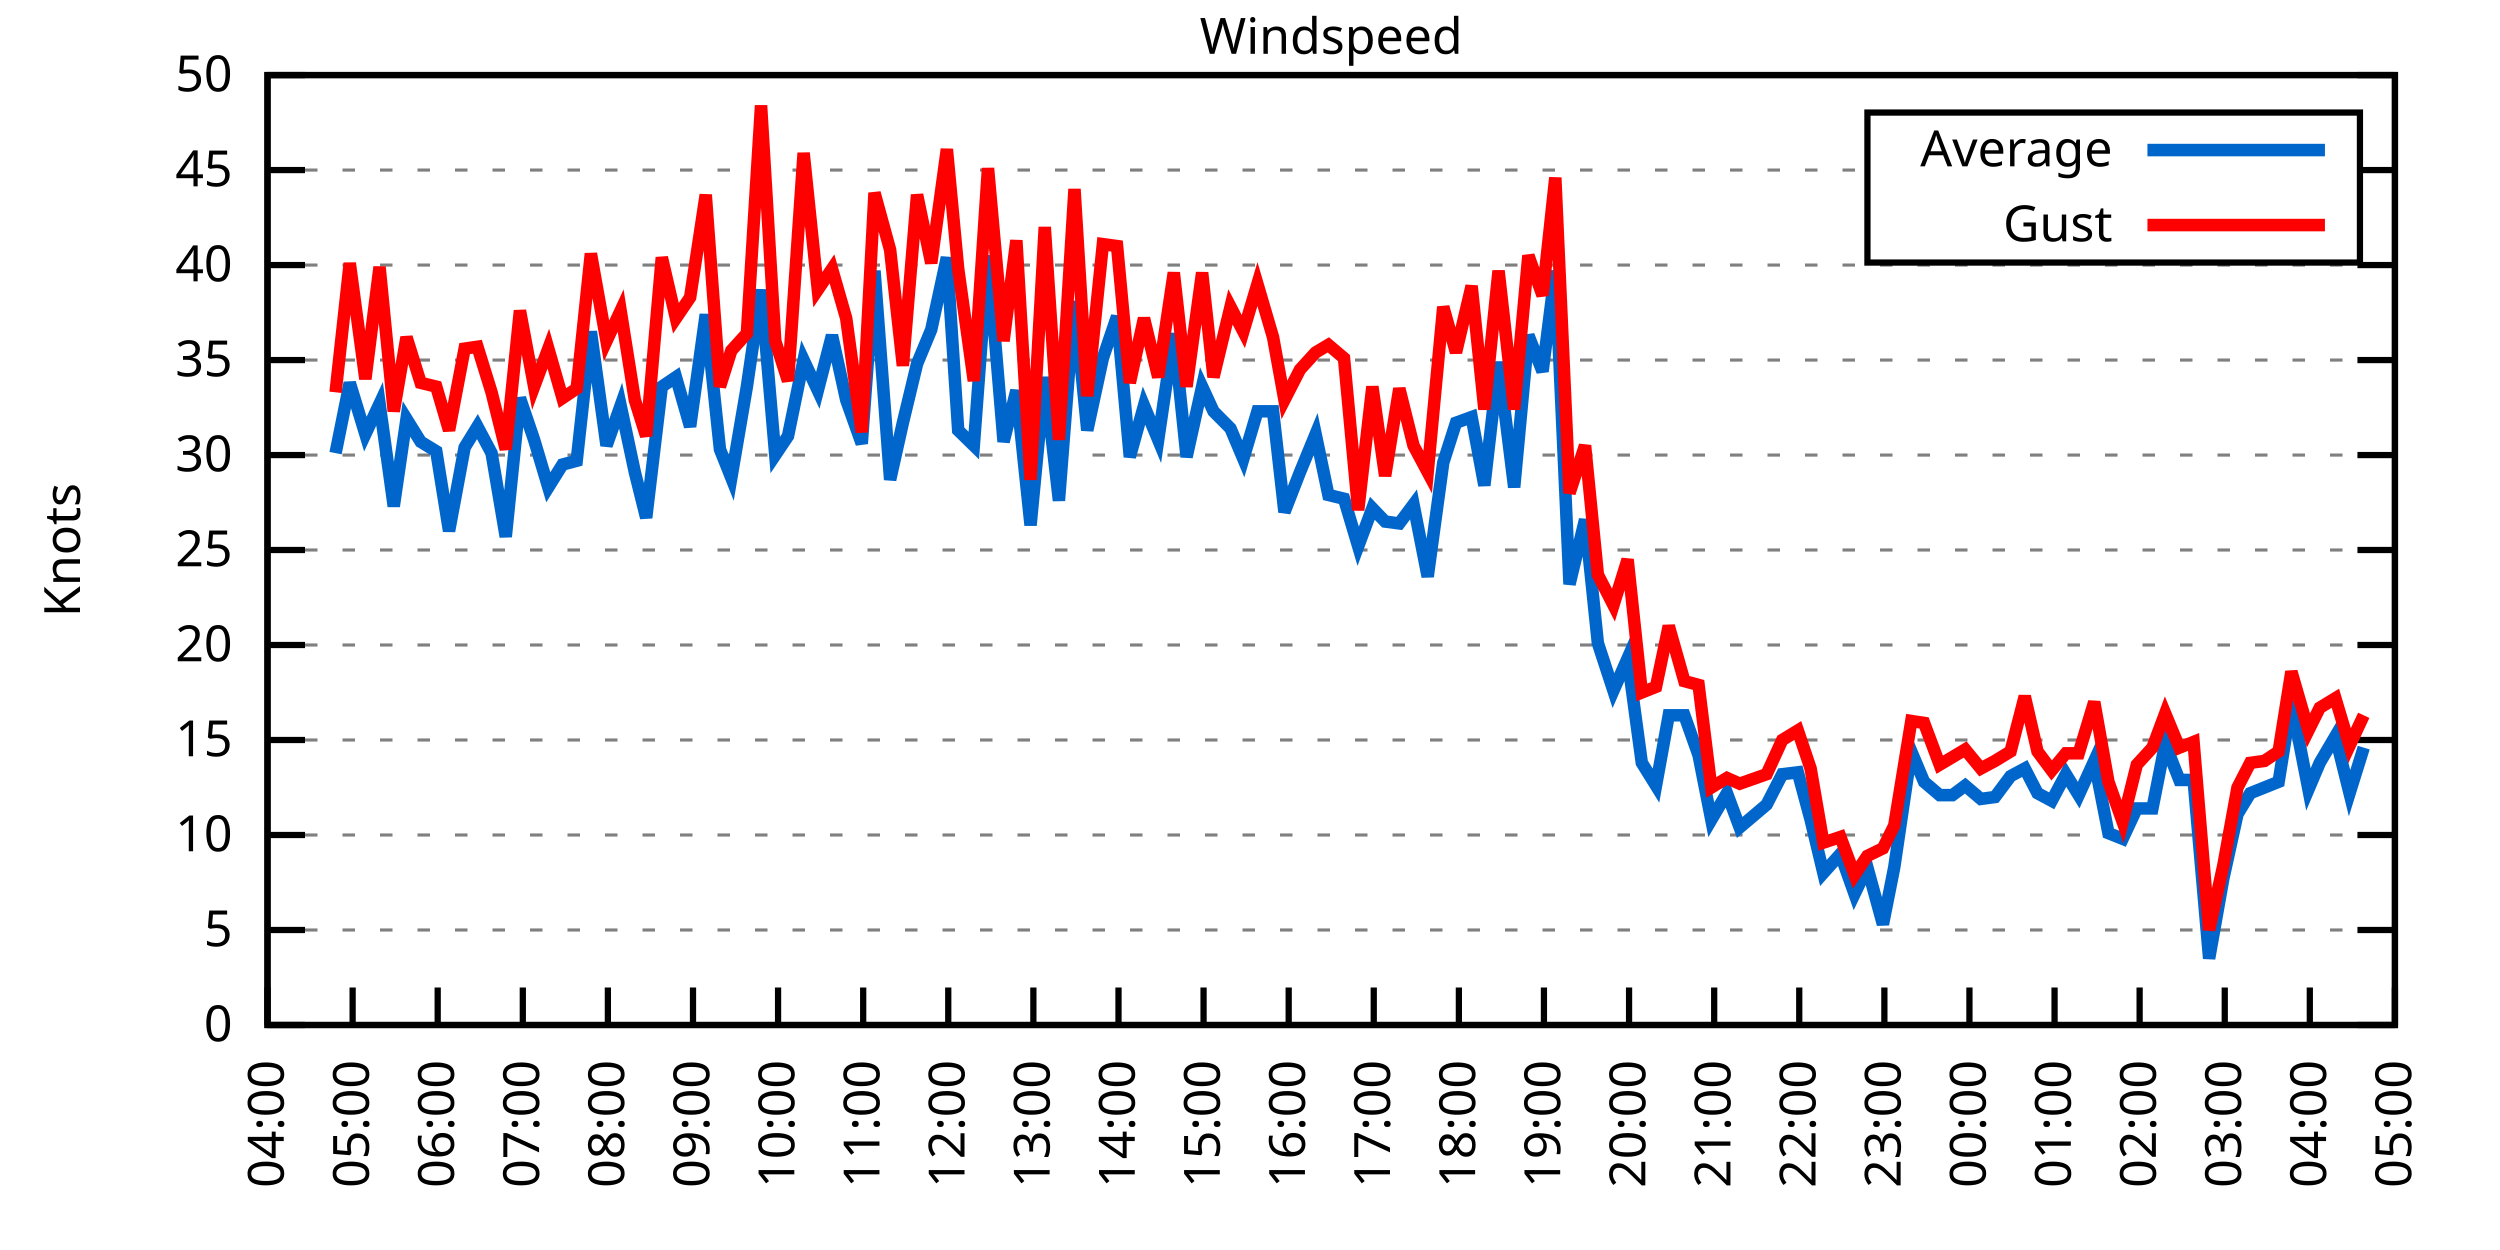
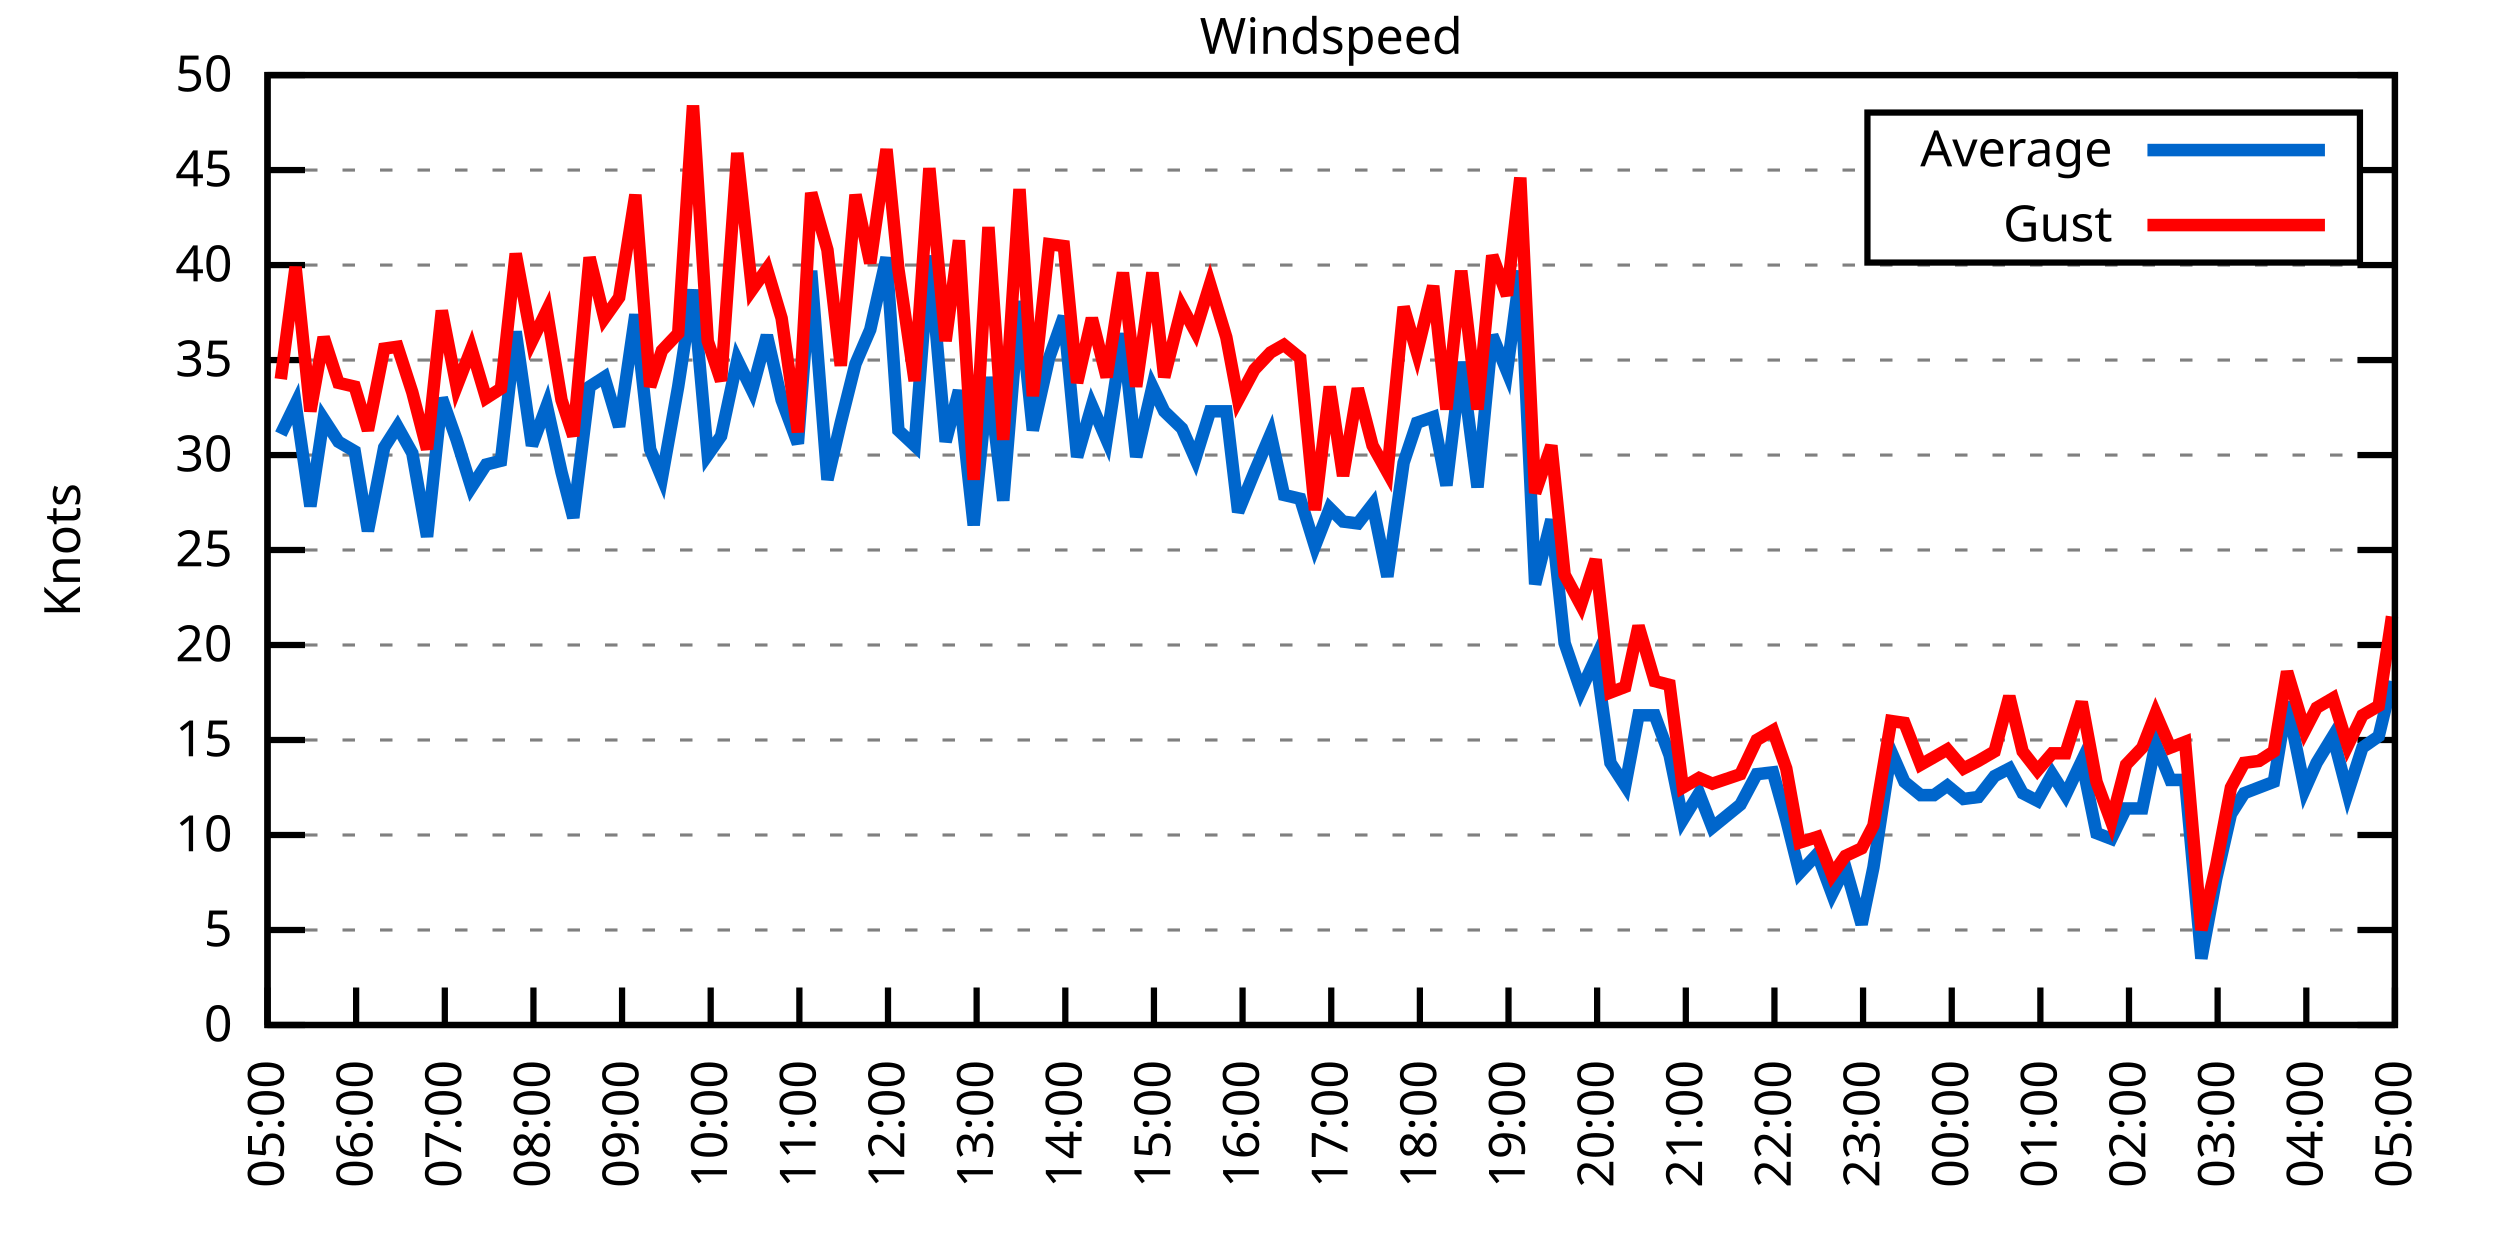
<svg xmlns="http://www.w3.org/2000/svg" xmlns:xlink="http://www.w3.org/1999/xlink" width="400" height="200" viewBox="0 0 400 200">
  <g id="gnuplot_canvas">
    <rect x="0" y="0" width="400" height="200" fill="none" />
    <defs>
      <circle id="gpDot" r="0.5" stroke-width="0.5" stroke="currentColor" />
      <path id="gpPt0" stroke-width="0.333" stroke="currentColor" d="M-1,0 h2 M0,-1 v2" />
      <path id="gpPt1" stroke-width="0.333" stroke="currentColor" d="M-1,-1 L1,1 M1,-1 L-1,1" />
      <path id="gpPt2" stroke-width="0.333" stroke="currentColor" d="M-1,0 L1,0 M0,-1 L0,1 M-1,-1 L1,1 M-1,1 L1,-1" />
      <rect id="gpPt3" stroke-width="0.333" stroke="currentColor" x="-1" y="-1" width="2" height="2" />
      <rect id="gpPt4" stroke-width="0.333" stroke="currentColor" fill="currentColor" x="-1" y="-1" width="2" height="2" />
      <circle id="gpPt5" stroke-width="0.333" stroke="currentColor" cx="0" cy="0" r="1" />
      <use xlink:href="#gpPt5" id="gpPt6" fill="currentColor" stroke="none" />
      <path id="gpPt7" stroke-width="0.333" stroke="currentColor" d="M0,-1.33 L-1.33,0.67 L1.33,0.67 z" />
      <use xlink:href="#gpPt7" id="gpPt8" fill="currentColor" stroke="none" />
      <use xlink:href="#gpPt7" id="gpPt9" stroke="currentColor" transform="rotate(180)" />
      <use xlink:href="#gpPt9" id="gpPt10" fill="currentColor" stroke="none" />
      <use xlink:href="#gpPt3" id="gpPt11" stroke="currentColor" transform="rotate(45)" />
      <use xlink:href="#gpPt11" id="gpPt12" fill="currentColor" stroke="none" />
      <path id="gpPt13" stroke-width="0.333" stroke="currentColor" d="M0,1.330 L1.265,0.411 L0.782,-1.067 L-0.782,-1.076 L-1.265,0.411 z" />
      <use xlink:href="#gpPt13" id="gpPt14" fill="currentColor" stroke="none" />
      <filter id="textbox" filterUnits="objectBoundingBox" x="0" y="0" height="1" width="1">
        <feFlood flood-color="white" flood-opacity="1" result="bgnd" />
        <feComposite in="SourceGraphic" in2="bgnd" operator="atop" />
      </filter>
      <filter id="greybox" filterUnits="objectBoundingBox" x="0" y="0" height="1" width="1">
        <feFlood flood-color="lightgrey" flood-opacity="1" result="grey" />
        <feComposite in="SourceGraphic" in2="grey" operator="atop" />
      </filter>
    </defs>
    <g fill="none" color="white" stroke="currentColor" stroke-width="1.00" stroke-linecap="butt" stroke-linejoin="miter">
</g>
    <g fill="none" color="black" stroke="currentColor" stroke-width="1.00" stroke-linecap="butt" stroke-linejoin="miter">
      <g stroke="none" shape-rendering="crispEdges">
        <polygon fill="rgb(255, 255, 255)" points="42.80,164.00 383.18,164.00 383.18,12.02 42.80,12.02 " />
      </g>
    </g>
    <g fill="none" color="black" stroke="currentColor" stroke-width="1.00" stroke-linecap="butt" stroke-linejoin="miter">
</g>
    <g fill="none" color="black" stroke="black" stroke-width="0.50" stroke-linecap="butt" stroke-linejoin="miter">
</g>
    <g fill="none" color="gray" stroke="currentColor" stroke-width="0.50" stroke-linecap="butt" stroke-linejoin="miter">
      <path stroke="gray" stroke-dasharray="2,4" class="gridline" d="M42.80,164.00 L383.19,164.00  " />
    </g>
    <g fill="none" color="gray" stroke="gray" stroke-width="1.00" stroke-linecap="butt" stroke-linejoin="miter">
</g>
    <g fill="none" color="black" stroke="currentColor" stroke-width="1.00" stroke-linecap="butt" stroke-linejoin="miter">
      <path stroke="black" d="M42.80,164.00 L48.80,164.00 M383.19,164.00 L377.19,164.00  " />
      <g transform="translate(37.20,166.60)" stroke="none" fill="black" font-family="Sans" font-size="8.00" text-anchor="end">
        <text>
          <tspan font-family="Sans"> 0</tspan>
        </text>
      </g>
    </g>
    <g fill="none" color="black" stroke="currentColor" stroke-width="1.00" stroke-linecap="butt" stroke-linejoin="miter">
</g>
    <g fill="none" color="black" stroke="black" stroke-width="0.50" stroke-linecap="butt" stroke-linejoin="miter">
</g>
    <g fill="none" color="gray" stroke="currentColor" stroke-width="0.50" stroke-linecap="butt" stroke-linejoin="miter">
      <path stroke="gray" stroke-dasharray="2,4" class="gridline" d="M42.80,148.80 L383.19,148.80  " />
    </g>
    <g fill="none" color="gray" stroke="gray" stroke-width="1.00" stroke-linecap="butt" stroke-linejoin="miter">
</g>
    <g fill="none" color="black" stroke="currentColor" stroke-width="1.00" stroke-linecap="butt" stroke-linejoin="miter">
      <path stroke="black" d="M42.80,148.80 L48.80,148.80 M383.19,148.80 L377.19,148.80  " />
      <g transform="translate(37.20,151.40)" stroke="none" fill="black" font-family="Sans" font-size="8.00" text-anchor="end">
        <text>
          <tspan font-family="Sans"> 5</tspan>
        </text>
      </g>
    </g>
    <g fill="none" color="black" stroke="currentColor" stroke-width="1.00" stroke-linecap="butt" stroke-linejoin="miter">
</g>
    <g fill="none" color="black" stroke="black" stroke-width="0.50" stroke-linecap="butt" stroke-linejoin="miter">
</g>
    <g fill="none" color="gray" stroke="currentColor" stroke-width="0.50" stroke-linecap="butt" stroke-linejoin="miter">
      <path stroke="gray" stroke-dasharray="2,4" class="gridline" d="M42.80,133.60 L383.19,133.60  " />
    </g>
    <g fill="none" color="gray" stroke="gray" stroke-width="1.00" stroke-linecap="butt" stroke-linejoin="miter">
</g>
    <g fill="none" color="black" stroke="currentColor" stroke-width="1.00" stroke-linecap="butt" stroke-linejoin="miter">
      <path stroke="black" d="M42.80,133.60 L48.80,133.60 M383.19,133.60 L377.19,133.60  " />
      <g transform="translate(37.20,136.20)" stroke="none" fill="black" font-family="Sans" font-size="8.00" text-anchor="end">
        <text>
          <tspan font-family="Sans"> 10</tspan>
        </text>
      </g>
    </g>
    <g fill="none" color="black" stroke="currentColor" stroke-width="1.00" stroke-linecap="butt" stroke-linejoin="miter">
</g>
    <g fill="none" color="black" stroke="black" stroke-width="0.50" stroke-linecap="butt" stroke-linejoin="miter">
</g>
    <g fill="none" color="gray" stroke="currentColor" stroke-width="0.50" stroke-linecap="butt" stroke-linejoin="miter">
      <path stroke="gray" stroke-dasharray="2,4" class="gridline" d="M42.80,118.40 L383.19,118.40  " />
    </g>
    <g fill="none" color="gray" stroke="gray" stroke-width="1.00" stroke-linecap="butt" stroke-linejoin="miter">
</g>
    <g fill="none" color="black" stroke="currentColor" stroke-width="1.00" stroke-linecap="butt" stroke-linejoin="miter">
      <path stroke="black" d="M42.80,118.40 L48.80,118.40 M383.19,118.40 L377.19,118.40  " />
      <g transform="translate(37.20,121.00)" stroke="none" fill="black" font-family="Sans" font-size="8.00" text-anchor="end">
        <text>
          <tspan font-family="Sans"> 15</tspan>
        </text>
      </g>
    </g>
    <g fill="none" color="black" stroke="currentColor" stroke-width="1.00" stroke-linecap="butt" stroke-linejoin="miter">
</g>
    <g fill="none" color="black" stroke="black" stroke-width="0.50" stroke-linecap="butt" stroke-linejoin="miter">
</g>
    <g fill="none" color="gray" stroke="currentColor" stroke-width="0.50" stroke-linecap="butt" stroke-linejoin="miter">
      <path stroke="gray" stroke-dasharray="2,4" class="gridline" d="M42.80,103.20 L383.19,103.20  " />
    </g>
    <g fill="none" color="gray" stroke="gray" stroke-width="1.00" stroke-linecap="butt" stroke-linejoin="miter">
</g>
    <g fill="none" color="black" stroke="currentColor" stroke-width="1.00" stroke-linecap="butt" stroke-linejoin="miter">
      <path stroke="black" d="M42.80,103.20 L48.80,103.20 M383.19,103.20 L377.19,103.20  " />
      <g transform="translate(37.20,105.80)" stroke="none" fill="black" font-family="Sans" font-size="8.00" text-anchor="end">
        <text>
          <tspan font-family="Sans"> 20</tspan>
        </text>
      </g>
    </g>
    <g fill="none" color="black" stroke="currentColor" stroke-width="1.00" stroke-linecap="butt" stroke-linejoin="miter">
</g>
    <g fill="none" color="black" stroke="black" stroke-width="0.50" stroke-linecap="butt" stroke-linejoin="miter">
</g>
    <g fill="none" color="gray" stroke="currentColor" stroke-width="0.50" stroke-linecap="butt" stroke-linejoin="miter">
      <path stroke="gray" stroke-dasharray="2,4" class="gridline" d="M42.80,88.00 L383.19,88.00  " />
    </g>
    <g fill="none" color="gray" stroke="gray" stroke-width="1.00" stroke-linecap="butt" stroke-linejoin="miter">
</g>
    <g fill="none" color="black" stroke="currentColor" stroke-width="1.00" stroke-linecap="butt" stroke-linejoin="miter">
      <path stroke="black" d="M42.80,88.00 L48.80,88.00 M383.19,88.00 L377.19,88.00  " />
      <g transform="translate(37.20,90.60)" stroke="none" fill="black" font-family="Sans" font-size="8.00" text-anchor="end">
        <text>
          <tspan font-family="Sans"> 25</tspan>
        </text>
      </g>
    </g>
    <g fill="none" color="black" stroke="currentColor" stroke-width="1.00" stroke-linecap="butt" stroke-linejoin="miter">
</g>
    <g fill="none" color="black" stroke="black" stroke-width="0.50" stroke-linecap="butt" stroke-linejoin="miter">
</g>
    <g fill="none" color="gray" stroke="currentColor" stroke-width="0.50" stroke-linecap="butt" stroke-linejoin="miter">
      <path stroke="gray" stroke-dasharray="2,4" class="gridline" d="M42.80,72.81 L383.19,72.81  " />
    </g>
    <g fill="none" color="gray" stroke="gray" stroke-width="1.00" stroke-linecap="butt" stroke-linejoin="miter">
</g>
    <g fill="none" color="black" stroke="currentColor" stroke-width="1.00" stroke-linecap="butt" stroke-linejoin="miter">
      <path stroke="black" d="M42.80,72.81 L48.80,72.81 M383.19,72.81 L377.19,72.81  " />
      <g transform="translate(37.20,75.41)" stroke="none" fill="black" font-family="Sans" font-size="8.00" text-anchor="end">
        <text>
          <tspan font-family="Sans"> 30</tspan>
        </text>
      </g>
    </g>
    <g fill="none" color="black" stroke="currentColor" stroke-width="1.00" stroke-linecap="butt" stroke-linejoin="miter">
</g>
    <g fill="none" color="black" stroke="black" stroke-width="0.50" stroke-linecap="butt" stroke-linejoin="miter">
</g>
    <g fill="none" color="gray" stroke="currentColor" stroke-width="0.50" stroke-linecap="butt" stroke-linejoin="miter">
      <path stroke="gray" stroke-dasharray="2,4" class="gridline" d="M42.80,57.61 L383.19,57.61  " />
    </g>
    <g fill="none" color="gray" stroke="gray" stroke-width="1.00" stroke-linecap="butt" stroke-linejoin="miter">
</g>
    <g fill="none" color="black" stroke="currentColor" stroke-width="1.00" stroke-linecap="butt" stroke-linejoin="miter">
      <path stroke="black" d="M42.80,57.61 L48.80,57.61 M383.19,57.61 L377.19,57.61  " />
      <g transform="translate(37.20,60.21)" stroke="none" fill="black" font-family="Sans" font-size="8.00" text-anchor="end">
        <text>
          <tspan font-family="Sans"> 35</tspan>
        </text>
      </g>
    </g>
    <g fill="none" color="black" stroke="currentColor" stroke-width="1.00" stroke-linecap="butt" stroke-linejoin="miter">
</g>
    <g fill="none" color="black" stroke="black" stroke-width="0.50" stroke-linecap="butt" stroke-linejoin="miter">
</g>
    <g fill="none" color="gray" stroke="currentColor" stroke-width="0.50" stroke-linecap="butt" stroke-linejoin="miter">
      <path stroke="gray" stroke-dasharray="2,4" class="gridline" d="M42.80,42.41 L383.19,42.41  " />
    </g>
    <g fill="none" color="gray" stroke="gray" stroke-width="1.00" stroke-linecap="butt" stroke-linejoin="miter">
</g>
    <g fill="none" color="black" stroke="currentColor" stroke-width="1.00" stroke-linecap="butt" stroke-linejoin="miter">
      <path stroke="black" d="M42.80,42.41 L48.80,42.41 M383.19,42.41 L377.19,42.41  " />
      <g transform="translate(37.20,45.01)" stroke="none" fill="black" font-family="Sans" font-size="8.00" text-anchor="end">
        <text>
          <tspan font-family="Sans"> 40</tspan>
        </text>
      </g>
    </g>
    <g fill="none" color="black" stroke="currentColor" stroke-width="1.00" stroke-linecap="butt" stroke-linejoin="miter">
</g>
    <g fill="none" color="black" stroke="black" stroke-width="0.50" stroke-linecap="butt" stroke-linejoin="miter">
</g>
    <g fill="none" color="gray" stroke="currentColor" stroke-width="0.50" stroke-linecap="butt" stroke-linejoin="miter">
      <path stroke="gray" stroke-dasharray="2,4" class="gridline" d="M42.80,27.21 L298.79,27.21 M377.59,27.21 L383.19,27.21  " />
    </g>
    <g fill="none" color="gray" stroke="gray" stroke-width="1.00" stroke-linecap="butt" stroke-linejoin="miter">
</g>
    <g fill="none" color="black" stroke="currentColor" stroke-width="1.00" stroke-linecap="butt" stroke-linejoin="miter">
      <path stroke="black" d="M42.80,27.21 L48.80,27.21 M383.19,27.21 L377.19,27.21  " />
      <g transform="translate(37.20,29.81)" stroke="none" fill="black" font-family="Sans" font-size="8.00" text-anchor="end">
        <text>
          <tspan font-family="Sans"> 45</tspan>
        </text>
      </g>
    </g>
    <g fill="none" color="black" stroke="currentColor" stroke-width="1.00" stroke-linecap="butt" stroke-linejoin="miter">
</g>
    <g fill="none" color="black" stroke="black" stroke-width="0.50" stroke-linecap="butt" stroke-linejoin="miter">
</g>
    <g fill="none" color="gray" stroke="currentColor" stroke-width="0.50" stroke-linecap="butt" stroke-linejoin="miter">
      <path stroke="gray" stroke-dasharray="2,4" class="gridline" d="M42.80,12.01 L383.19,12.01  " />
    </g>
    <g fill="none" color="gray" stroke="gray" stroke-width="1.00" stroke-linecap="butt" stroke-linejoin="miter">
</g>
    <g fill="none" color="black" stroke="currentColor" stroke-width="1.00" stroke-linecap="butt" stroke-linejoin="miter">
      <path stroke="black" d="M42.80,12.01 L48.80,12.01 M383.19,12.01 L377.19,12.01  " />
      <g transform="translate(37.20,14.61)" stroke="none" fill="black" font-family="Sans" font-size="8.00" text-anchor="end">
        <text>
          <tspan font-family="Sans"> 50</tspan>
        </text>
      </g>
    </g>
    <g fill="none" color="black" stroke="currentColor" stroke-width="1.00" stroke-linecap="butt" stroke-linejoin="miter">
      <path stroke="black" d="M42.80,164.00 L42.80,158.00  " />
      <g transform="translate(45.40,169.60) rotate(270.00)" stroke="none" fill="black" font-family="Sans" font-size="8.00" text-anchor="end">
        <text>
-           <tspan font-family="Sans">04:00</tspan>
-         </text>
-       </g>
-     </g>
-     <g fill="none" color="black" stroke="currentColor" stroke-width="1.00" stroke-linecap="butt" stroke-linejoin="miter">
-       <path stroke="black" d="M56.42,164.00 L56.42,158.00  " />
-       <g transform="translate(59.02,169.60) rotate(270.00)" stroke="none" fill="black" font-family="Sans" font-size="8.00" text-anchor="end">
-         <text>
          <tspan font-family="Sans">05:00</tspan>
        </text>
      </g>
    </g>
    <g fill="none" color="black" stroke="currentColor" stroke-width="1.00" stroke-linecap="butt" stroke-linejoin="miter">
-       <path stroke="black" d="M70.03,164.00 L70.03,158.00  " />
-       <g transform="translate(72.63,169.60) rotate(270.00)" stroke="none" fill="black" font-family="Sans" font-size="8.00" text-anchor="end">
+       <path stroke="black" d="M56.98,164.00 L56.98,158.00  " />
+       <g transform="translate(59.58,169.60) rotate(270.00)" stroke="none" fill="black" font-family="Sans" font-size="8.00" text-anchor="end">
        <text>
          <tspan font-family="Sans">06:00</tspan>
        </text>
      </g>
    </g>
    <g fill="none" color="black" stroke="currentColor" stroke-width="1.00" stroke-linecap="butt" stroke-linejoin="miter">
-       <path stroke="black" d="M83.65,164.00 L83.65,158.00  " />
-       <g transform="translate(86.25,169.60) rotate(270.00)" stroke="none" fill="black" font-family="Sans" font-size="8.00" text-anchor="end">
+       <path stroke="black" d="M71.17,164.00 L71.17,158.00  " />
+       <g transform="translate(73.77,169.60) rotate(270.00)" stroke="none" fill="black" font-family="Sans" font-size="8.00" text-anchor="end">
        <text>
          <tspan font-family="Sans">07:00</tspan>
        </text>
      </g>
    </g>
    <g fill="none" color="black" stroke="currentColor" stroke-width="1.00" stroke-linecap="butt" stroke-linejoin="miter">
-       <path stroke="black" d="M97.26,164.00 L97.26,158.00  " />
-       <g transform="translate(99.86,169.60) rotate(270.00)" stroke="none" fill="black" font-family="Sans" font-size="8.00" text-anchor="end">
+       <path stroke="black" d="M85.35,164.00 L85.35,158.00  " />
+       <g transform="translate(87.95,169.60) rotate(270.00)" stroke="none" fill="black" font-family="Sans" font-size="8.00" text-anchor="end">
        <text>
          <tspan font-family="Sans">08:00</tspan>
        </text>
      </g>
    </g>
    <g fill="none" color="black" stroke="currentColor" stroke-width="1.00" stroke-linecap="butt" stroke-linejoin="miter">
-       <path stroke="black" d="M110.88,164.00 L110.88,158.00  " />
-       <g transform="translate(113.48,169.60) rotate(270.00)" stroke="none" fill="black" font-family="Sans" font-size="8.00" text-anchor="end">
+       <path stroke="black" d="M99.53,164.00 L99.53,158.00  " />
+       <g transform="translate(102.13,169.60) rotate(270.00)" stroke="none" fill="black" font-family="Sans" font-size="8.00" text-anchor="end">
        <text>
          <tspan font-family="Sans">09:00</tspan>
        </text>
      </g>
    </g>
    <g fill="none" color="black" stroke="currentColor" stroke-width="1.00" stroke-linecap="butt" stroke-linejoin="miter">
-       <path stroke="black" d="M124.49,164.00 L124.49,158.00  " />
-       <g transform="translate(127.09,169.60) rotate(270.00)" stroke="none" fill="black" font-family="Sans" font-size="8.00" text-anchor="end">
+       <path stroke="black" d="M113.71,164.00 L113.71,158.00  " />
+       <g transform="translate(116.31,169.60) rotate(270.00)" stroke="none" fill="black" font-family="Sans" font-size="8.00" text-anchor="end">
        <text>
          <tspan font-family="Sans">10:00</tspan>
        </text>
      </g>
    </g>
    <g fill="none" color="black" stroke="currentColor" stroke-width="1.00" stroke-linecap="butt" stroke-linejoin="miter">
-       <path stroke="black" d="M138.11,164.00 L138.11,158.00  " />
-       <g transform="translate(140.71,169.60) rotate(270.00)" stroke="none" fill="black" font-family="Sans" font-size="8.00" text-anchor="end">
+       <path stroke="black" d="M127.90,164.00 L127.90,158.00  " />
+       <g transform="translate(130.50,169.60) rotate(270.00)" stroke="none" fill="black" font-family="Sans" font-size="8.00" text-anchor="end">
        <text>
          <tspan font-family="Sans">11:00</tspan>
        </text>
      </g>
    </g>
    <g fill="none" color="black" stroke="currentColor" stroke-width="1.00" stroke-linecap="butt" stroke-linejoin="miter">
-       <path stroke="black" d="M151.72,164.00 L151.72,158.00  " />
-       <g transform="translate(154.32,169.60) rotate(270.00)" stroke="none" fill="black" font-family="Sans" font-size="8.00" text-anchor="end">
+       <path stroke="black" d="M142.08,164.00 L142.08,158.00  " />
+       <g transform="translate(144.68,169.60) rotate(270.00)" stroke="none" fill="black" font-family="Sans" font-size="8.00" text-anchor="end">
        <text>
          <tspan font-family="Sans">12:00</tspan>
        </text>
      </g>
    </g>
    <g fill="none" color="black" stroke="currentColor" stroke-width="1.00" stroke-linecap="butt" stroke-linejoin="miter">
-       <path stroke="black" d="M165.34,164.00 L165.34,158.00  " />
-       <g transform="translate(167.94,169.60) rotate(270.00)" stroke="none" fill="black" font-family="Sans" font-size="8.00" text-anchor="end">
+       <path stroke="black" d="M156.26,164.00 L156.26,158.00  " />
+       <g transform="translate(158.86,169.60) rotate(270.00)" stroke="none" fill="black" font-family="Sans" font-size="8.00" text-anchor="end">
        <text>
          <tspan font-family="Sans">13:00</tspan>
        </text>
      </g>
    </g>
    <g fill="none" color="black" stroke="currentColor" stroke-width="1.00" stroke-linecap="butt" stroke-linejoin="miter">
-       <path stroke="black" d="M178.96,164.00 L178.96,158.00  " />
-       <g transform="translate(181.56,169.60) rotate(270.00)" stroke="none" fill="black" font-family="Sans" font-size="8.00" text-anchor="end">
+       <path stroke="black" d="M170.45,164.00 L170.45,158.00  " />
+       <g transform="translate(173.05,169.60) rotate(270.00)" stroke="none" fill="black" font-family="Sans" font-size="8.00" text-anchor="end">
        <text>
          <tspan font-family="Sans">14:00</tspan>
        </text>
      </g>
    </g>
    <g fill="none" color="black" stroke="currentColor" stroke-width="1.00" stroke-linecap="butt" stroke-linejoin="miter">
-       <path stroke="black" d="M192.57,164.00 L192.57,158.00  " />
-       <g transform="translate(195.17,169.60) rotate(270.00)" stroke="none" fill="black" font-family="Sans" font-size="8.00" text-anchor="end">
+       <path stroke="black" d="M184.63,164.00 L184.63,158.00  " />
+       <g transform="translate(187.23,169.60) rotate(270.00)" stroke="none" fill="black" font-family="Sans" font-size="8.00" text-anchor="end">
        <text>
          <tspan font-family="Sans">15:00</tspan>
        </text>
      </g>
    </g>
    <g fill="none" color="black" stroke="currentColor" stroke-width="1.00" stroke-linecap="butt" stroke-linejoin="miter">
-       <path stroke="black" d="M206.19,164.00 L206.19,158.00  " />
-       <g transform="translate(208.79,169.60) rotate(270.00)" stroke="none" fill="black" font-family="Sans" font-size="8.00" text-anchor="end">
+       <path stroke="black" d="M198.81,164.00 L198.81,158.00  " />
+       <g transform="translate(201.41,169.60) rotate(270.00)" stroke="none" fill="black" font-family="Sans" font-size="8.00" text-anchor="end">
        <text>
          <tspan font-family="Sans">16:00</tspan>
        </text>
      </g>
    </g>
    <g fill="none" color="black" stroke="currentColor" stroke-width="1.00" stroke-linecap="butt" stroke-linejoin="miter">
-       <path stroke="black" d="M219.80,164.00 L219.80,158.00  " />
-       <g transform="translate(222.40,169.60) rotate(270.00)" stroke="none" fill="black" font-family="Sans" font-size="8.00" text-anchor="end">
+       <path stroke="black" d="M213.00,164.00 L213.00,158.00  " />
+       <g transform="translate(215.60,169.60) rotate(270.00)" stroke="none" fill="black" font-family="Sans" font-size="8.00" text-anchor="end">
        <text>
          <tspan font-family="Sans">17:00</tspan>
        </text>
      </g>
    </g>
    <g fill="none" color="black" stroke="currentColor" stroke-width="1.00" stroke-linecap="butt" stroke-linejoin="miter">
-       <path stroke="black" d="M233.42,164.00 L233.42,158.00  " />
-       <g transform="translate(236.02,169.60) rotate(270.00)" stroke="none" fill="black" font-family="Sans" font-size="8.00" text-anchor="end">
+       <path stroke="black" d="M227.18,164.00 L227.18,158.00  " />
+       <g transform="translate(229.78,169.60) rotate(270.00)" stroke="none" fill="black" font-family="Sans" font-size="8.00" text-anchor="end">
        <text>
          <tspan font-family="Sans">18:00</tspan>
        </text>
      </g>
    </g>
    <g fill="none" color="black" stroke="currentColor" stroke-width="1.00" stroke-linecap="butt" stroke-linejoin="miter">
-       <path stroke="black" d="M247.03,164.00 L247.03,158.00  " />
-       <g transform="translate(249.63,169.60) rotate(270.00)" stroke="none" fill="black" font-family="Sans" font-size="8.00" text-anchor="end">
+       <path stroke="black" d="M241.36,164.00 L241.36,158.00  " />
+       <g transform="translate(243.96,169.60) rotate(270.00)" stroke="none" fill="black" font-family="Sans" font-size="8.00" text-anchor="end">
        <text>
          <tspan font-family="Sans">19:00</tspan>
        </text>
      </g>
    </g>
    <g fill="none" color="black" stroke="currentColor" stroke-width="1.00" stroke-linecap="butt" stroke-linejoin="miter">
-       <path stroke="black" d="M260.65,164.00 L260.65,158.00  " />
-       <g transform="translate(263.25,169.60) rotate(270.00)" stroke="none" fill="black" font-family="Sans" font-size="8.00" text-anchor="end">
+       <path stroke="black" d="M255.54,164.00 L255.54,158.00  " />
+       <g transform="translate(258.14,169.60) rotate(270.00)" stroke="none" fill="black" font-family="Sans" font-size="8.00" text-anchor="end">
        <text>
          <tspan font-family="Sans">20:00</tspan>
        </text>
      </g>
    </g>
    <g fill="none" color="black" stroke="currentColor" stroke-width="1.00" stroke-linecap="butt" stroke-linejoin="miter">
-       <path stroke="black" d="M274.27,164.00 L274.27,158.00  " />
-       <g transform="translate(276.87,169.60) rotate(270.00)" stroke="none" fill="black" font-family="Sans" font-size="8.00" text-anchor="end">
+       <path stroke="black" d="M269.73,164.00 L269.73,158.00  " />
+       <g transform="translate(272.33,169.60) rotate(270.00)" stroke="none" fill="black" font-family="Sans" font-size="8.00" text-anchor="end">
        <text>
          <tspan font-family="Sans">21:00</tspan>
        </text>
      </g>
    </g>
    <g fill="none" color="black" stroke="currentColor" stroke-width="1.00" stroke-linecap="butt" stroke-linejoin="miter">
-       <path stroke="black" d="M287.88,164.00 L287.88,158.00  " />
-       <g transform="translate(290.48,169.60) rotate(270.00)" stroke="none" fill="black" font-family="Sans" font-size="8.00" text-anchor="end">
+       <path stroke="black" d="M283.91,164.00 L283.91,158.00  " />
+       <g transform="translate(286.51,169.60) rotate(270.00)" stroke="none" fill="black" font-family="Sans" font-size="8.00" text-anchor="end">
        <text>
          <tspan font-family="Sans">22:00</tspan>
        </text>
      </g>
    </g>
    <g fill="none" color="black" stroke="currentColor" stroke-width="1.00" stroke-linecap="butt" stroke-linejoin="miter">
-       <path stroke="black" d="M301.50,164.00 L301.50,158.00  " />
-       <g transform="translate(304.10,169.60) rotate(270.00)" stroke="none" fill="black" font-family="Sans" font-size="8.00" text-anchor="end">
+       <path stroke="black" d="M298.09,164.00 L298.09,158.00  " />
+       <g transform="translate(300.69,169.60) rotate(270.00)" stroke="none" fill="black" font-family="Sans" font-size="8.00" text-anchor="end">
        <text>
          <tspan font-family="Sans">23:00</tspan>
        </text>
      </g>
    </g>
    <g fill="none" color="black" stroke="currentColor" stroke-width="1.00" stroke-linecap="butt" stroke-linejoin="miter">
-       <path stroke="black" d="M315.11,164.00 L315.11,158.00  " />
-       <g transform="translate(317.71,169.60) rotate(270.00)" stroke="none" fill="black" font-family="Sans" font-size="8.00" text-anchor="end">
+       <path stroke="black" d="M312.28,164.00 L312.28,158.00  " />
+       <g transform="translate(314.88,169.60) rotate(270.00)" stroke="none" fill="black" font-family="Sans" font-size="8.00" text-anchor="end">
        <text>
          <tspan font-family="Sans">00:00</tspan>
        </text>
      </g>
    </g>
    <g fill="none" color="black" stroke="currentColor" stroke-width="1.00" stroke-linecap="butt" stroke-linejoin="miter">
-       <path stroke="black" d="M328.73,164.00 L328.73,158.00  " />
-       <g transform="translate(331.33,169.60) rotate(270.00)" stroke="none" fill="black" font-family="Sans" font-size="8.00" text-anchor="end">
+       <path stroke="black" d="M326.46,164.00 L326.46,158.00  " />
+       <g transform="translate(329.06,169.60) rotate(270.00)" stroke="none" fill="black" font-family="Sans" font-size="8.00" text-anchor="end">
        <text>
          <tspan font-family="Sans">01:00</tspan>
        </text>
      </g>
    </g>
    <g fill="none" color="black" stroke="currentColor" stroke-width="1.00" stroke-linecap="butt" stroke-linejoin="miter">
-       <path stroke="black" d="M342.34,164.00 L342.34,158.00  " />
-       <g transform="translate(344.94,169.60) rotate(270.00)" stroke="none" fill="black" font-family="Sans" font-size="8.00" text-anchor="end">
+       <path stroke="black" d="M340.64,164.00 L340.64,158.00  " />
+       <g transform="translate(343.24,169.60) rotate(270.00)" stroke="none" fill="black" font-family="Sans" font-size="8.00" text-anchor="end">
        <text>
          <tspan font-family="Sans">02:00</tspan>
        </text>
      </g>
    </g>
    <g fill="none" color="black" stroke="currentColor" stroke-width="1.00" stroke-linecap="butt" stroke-linejoin="miter">
-       <path stroke="black" d="M355.96,164.00 L355.96,158.00  " />
-       <g transform="translate(358.56,169.60) rotate(270.00)" stroke="none" fill="black" font-family="Sans" font-size="8.00" text-anchor="end">
+       <path stroke="black" d="M354.82,164.00 L354.82,158.00  " />
+       <g transform="translate(357.42,169.60) rotate(270.00)" stroke="none" fill="black" font-family="Sans" font-size="8.00" text-anchor="end">
        <text>
          <tspan font-family="Sans">03:00</tspan>
        </text>
      </g>
    </g>
    <g fill="none" color="black" stroke="currentColor" stroke-width="1.00" stroke-linecap="butt" stroke-linejoin="miter">
-       <path stroke="black" d="M369.57,164.00 L369.57,158.00  " />
-       <g transform="translate(372.17,169.60) rotate(270.00)" stroke="none" fill="black" font-family="Sans" font-size="8.00" text-anchor="end">
+       <path stroke="black" d="M369.01,164.00 L369.01,158.00  " />
+       <g transform="translate(371.61,169.60) rotate(270.00)" stroke="none" fill="black" font-family="Sans" font-size="8.00" text-anchor="end">
        <text>
          <tspan font-family="Sans">04:00</tspan>
        </text>
      </g>
    </g>
    <g fill="none" color="black" stroke="currentColor" stroke-width="1.00" stroke-linecap="butt" stroke-linejoin="miter">
      <path stroke="black" d="M383.19,164.00 L383.19,158.00  " />
      <g transform="translate(385.79,169.60) rotate(270.00)" stroke="none" fill="black" font-family="Sans" font-size="8.00" text-anchor="end">
        <text>
          <tspan font-family="Sans">05:00</tspan>
        </text>
      </g>
    </g>
    <g fill="none" color="black" stroke="currentColor" stroke-width="1.00" stroke-linecap="butt" stroke-linejoin="miter">
</g>
    <g fill="none" color="black" stroke="currentColor" stroke-width="1.00" stroke-linecap="butt" stroke-linejoin="miter">
      <path stroke="black" d="M42.80,12.01 L42.80,164.00 L383.19,164.00 L383.19,12.01 L42.80,12.01 Z  " />
    </g>
    <g fill="none" color="black" stroke="currentColor" stroke-width="1.00" stroke-linecap="butt" stroke-linejoin="miter">
</g>
    <g fill="none" color="black" stroke="currentColor" stroke-width="1.00" stroke-linecap="butt" stroke-linejoin="miter">
      <path stroke="black" d="M298.79,42.01 L298.79,18.01 L377.59,18.01 L377.59,42.01 L298.79,42.01 Z  " />
    </g>
    <g id="Windspeed_plot_1">
      <g fill="none" color="white" stroke="black" stroke-width="2.00" stroke-linecap="butt" stroke-linejoin="miter">
</g>
      <g fill="none" color="black" stroke="currentColor" stroke-width="2.00" stroke-linecap="butt" stroke-linejoin="miter">
        <g transform="translate(337.99,26.61)" stroke="none" fill="black" font-family="Sans" font-size="8.00" text-anchor="end">
          <text>
            <tspan font-family="Sans">Average</tspan>
          </text>
        </g>
      </g>
      <g fill="none" color="black" stroke="currentColor" stroke-width="2.00" stroke-linecap="butt" stroke-linejoin="miter">
-         <path stroke="rgb(  0, 102, 204)" d="M343.59,24.01 L371.99,24.01 M53.69,72.50 L55.96,61.25 L58.46,69.46 L60.73,64.60 L63.00,81.01 L65.04,67.03   L67.31,70.68 L69.80,72.20 L71.85,84.97 L74.34,71.59 L76.39,68.25 L78.65,72.50 L80.92,85.88 L83.19,63.69   L85.46,70.37 L87.73,77.97 L90.00,74.33 L92.27,73.72 L94.54,53.05 L97.04,71.29 L99.30,64.90 L101.57,75.54   L103.39,82.84 L105.89,61.86 L108.15,60.34 L110.42,68.25 L112.92,50.31 L115.19,71.89 L117.01,76.45 L119.50,61.86   L121.77,46.36 L124.04,72.81 L126.08,69.77 L128.58,57.61 L130.85,62.47 L133.12,53.66 L135.39,63.99 L137.88,70.98   L139.92,43.32 L142.42,76.76 L144.46,67.64 L146.73,58.21 L149.00,52.74 L151.50,41.19 L153.31,68.85 L155.81,71.29   L158.08,40.89 L160.57,70.68 L162.62,62.47 L164.89,84.05 L167.16,60.34 L169.43,80.10 L171.92,48.18 L173.96,68.85   L176.46,57.30 L178.73,50.62 L180.77,73.11 L183.04,64.90 L185.31,70.37 L187.81,53.35 L189.85,73.11 L192.34,61.86   L194.16,65.81 L196.88,68.55 L198.93,73.41 L201.19,65.81 L203.69,65.81 L205.51,81.93 L208.00,75.54 L210.50,69.46   L212.54,79.19 L215.04,79.80 L217.31,87.40 L219.58,81.32 L221.62,83.45 L223.89,83.75 L226.16,80.71 L228.43,92.26   L230.92,74.02 L232.96,67.64 L235.46,66.73 L237.50,77.67 L239.77,57.91 L242.27,77.97 L244.54,53.66 L246.81,59.43   L248.85,43.32 L251.12,93.48 L253.61,83.14 L255.66,102.90 L258.15,110.50 L260.42,105.33 L262.69,122.05 L264.96,125.70   L267.00,114.45 L269.50,114.45 L271.77,120.83 L273.81,131.17 L276.31,126.91 L278.35,132.39 L282.66,128.74 L285.16,123.87   L287.65,123.57 L289.70,131.17 L291.74,139.68 L294.46,136.64 L296.73,143.03 L298.77,138.77 L301.27,147.89 L303.08,138.77   L305.81,120.23 L307.85,125.09 L310.35,127.22 L312.39,127.22 L314.43,125.70 L316.93,127.83 L319.20,127.52 L321.69,124.18   L323.96,122.96 L326.00,126.91 L328.27,128.13 L330.54,123.87 L332.59,127.22 L335.08,121.75 L337.35,133.30 L339.62,134.21   L341.89,129.35 L344.39,129.35 L346.43,119.01 L348.70,124.79 L350.97,124.79 L353.46,153.36 L355.73,140.59 L358.00,130.26   L360.04,126.91 L362.31,126.00 L364.58,125.09 L366.62,112.32 L369.35,126.31 L371.16,122.05 L373.66,117.80 L375.93,126.91   L378.20,119.62  " />
+         <path stroke="rgb(  0, 102, 204)" d="M343.59,24.01 L371.99,24.01 M44.93,69.46 L47.29,64.60 L49.66,81.01 L51.78,67.03 L54.15,70.68 L56.75,72.20   L58.87,84.97 L61.47,71.59 L63.60,68.25 L65.97,72.50 L68.33,85.88 L70.69,63.69 L73.06,70.37 L75.42,77.97   L77.78,74.33 L80.15,73.72 L82.51,53.05 L85.11,71.29 L87.48,64.90 L89.84,75.54 L91.73,82.84 L94.33,61.86   L96.70,60.34 L99.06,68.25 L101.66,50.31 L104.02,71.89 L105.91,76.45 L108.51,61.86 L110.88,46.36 L113.24,72.81   L115.37,69.77 L117.97,57.61 L120.33,62.47 L122.70,53.66 L125.06,63.99 L127.66,70.98 L129.79,43.32 L132.39,76.76   L134.52,67.64 L136.88,58.21 L139.24,52.74 L141.84,41.19 L143.74,68.85 L146.34,71.29 L148.70,40.89 L151.30,70.68   L153.43,62.47 L155.79,84.05 L158.15,60.34 L160.52,80.10 L163.12,48.18 L165.25,68.85 L167.85,57.30 L170.21,50.62   L172.34,73.11 L174.70,64.90 L177.06,70.37 L179.67,53.35 L181.79,73.11 L184.39,61.86 L186.28,65.81 L189.12,68.55   L191.25,73.41 L193.61,65.81 L196.21,65.81 L198.10,81.93 L200.70,75.54 L203.30,69.46 L205.43,79.19 L208.03,79.80   L210.39,87.40 L212.76,81.32 L214.89,83.45 L217.25,83.75 L219.61,80.71 L221.98,92.26 L224.58,74.02 L226.71,67.64   L229.31,66.73 L231.43,77.67 L233.80,57.91 L236.40,77.97 L238.76,53.66 L241.12,59.43 L243.25,43.32 L245.62,93.48   L248.22,83.14 L250.34,102.90 L252.94,110.50 L255.31,105.33 L257.67,122.05 L260.04,125.70 L262.16,114.45 L264.76,114.45   L267.13,120.83 L269.25,131.17 L271.85,126.91 L273.98,132.39 L278.47,128.74 L281.07,123.87 L283.67,123.57 L285.80,131.17   L287.93,139.68 L290.76,136.64 L293.13,143.03 L295.26,138.77 L297.86,147.89 L299.75,138.77 L302.58,120.23 L304.71,125.09   L307.31,127.22 L309.44,127.22 L311.57,125.70 L314.17,127.83 L316.53,127.52 L319.13,124.18 L321.49,122.96 L323.62,126.91   L325.99,128.13 L328.35,123.87 L330.48,127.22 L333.08,121.75 L335.44,133.30 L337.80,134.21 L340.17,129.35 L342.77,129.35   L344.90,119.01 L347.26,124.79 L349.62,124.79 L352.22,153.36 L354.59,140.59 L356.95,130.26 L359.08,126.91 L361.44,126.00   L363.81,125.09 L365.93,112.32 L368.77,126.31 L370.66,122.05 L373.26,117.80 L375.63,126.91 L377.99,119.62 L380.59,117.80   L382.72,108.98  " />
      </g>
    </g>
    <g id="Windspeed_plot_2">
      <g fill="none" color="black" stroke="currentColor" stroke-width="2.00" stroke-linecap="butt" stroke-linejoin="miter">
        <g transform="translate(337.99,38.61)" stroke="none" fill="black" font-family="Sans" font-size="8.00" text-anchor="end">
          <text>
            <tspan font-family="Sans">Gust</tspan>
          </text>
        </g>
      </g>
      <g fill="none" color="black" stroke="currentColor" stroke-width="2.00" stroke-linecap="butt" stroke-linejoin="miter">
-         <path stroke="rgb(255,   0,   0)" d="M343.59,36.01 L371.99,36.01 M53.69,62.77 L55.96,42.10 L58.46,60.65 L60.73,42.71 L63.00,65.81 L65.04,53.96   L67.31,61.25 L69.80,61.86 L71.85,68.85 L74.34,55.78 L76.39,55.48 L78.65,62.77 L80.92,71.89 L83.19,49.70   L85.46,61.86 L87.73,55.78 L90.00,63.69 L92.27,62.17 L94.54,40.58 L97.04,54.57 L99.30,49.70 L101.57,63.99   L103.39,69.77 L105.89,41.19 L108.15,50.92 L110.42,47.58 L112.92,31.16 L115.19,61.86 L117.01,56.09 L119.50,53.35   L121.77,16.87 L124.04,54.57 L126.08,60.95 L128.58,24.47 L130.85,46.36 L133.12,43.02 L135.39,50.92 L137.88,69.16   L139.92,30.86 L142.42,39.98 L144.46,58.52 L146.73,31.16 L149.00,42.10 L151.50,23.87 L153.31,43.02 L155.81,60.95   L158.08,26.91 L160.57,54.57 L162.62,38.46 L164.89,76.76 L167.16,36.33 L169.43,70.37 L171.92,30.25 L173.96,63.38   L176.46,39.06 L178.73,39.37 L180.77,61.25 L183.04,50.92 L185.31,60.34 L187.81,43.62 L189.85,61.86 L192.34,43.62   L194.16,60.34 L196.88,49.10 L198.93,53.05 L201.19,45.45 L203.69,53.96 L205.51,63.99 L208.00,59.13 L210.50,56.39   L212.54,55.18 L215.04,57.30 L217.31,81.62 L219.58,61.86 L221.62,76.15 L223.89,62.17 L226.16,71.29 L228.43,75.54   L230.92,49.10 L232.96,56.39 L235.46,45.75 L237.50,65.51 L239.77,43.32 L242.27,65.51 L244.54,40.89 L246.81,47.27   L248.85,28.42 L251.12,78.89 L253.61,71.29 L255.66,91.96 L258.15,96.82 L260.42,89.52 L262.69,110.80 L264.96,109.89   L267.00,100.16 L269.50,108.98 L271.77,109.59 L273.81,126.00 L276.31,124.48 L278.35,125.39 L282.66,123.87 L285.16,118.40   L287.65,116.88 L289.70,122.96 L291.74,134.82 L294.46,133.91 L296.73,139.99 L298.77,136.95 L301.27,135.73 L303.08,132.08   L305.81,115.36 L307.85,115.67 L310.35,122.35 L312.39,121.14 L314.43,119.92 L316.93,122.96 L319.20,121.75 L321.69,120.23   L323.96,111.41 L326.00,120.23 L328.27,123.27 L330.54,120.53 L332.59,120.53 L335.08,112.32 L337.35,125.09 L339.62,131.47   L341.89,122.35 L344.39,119.62 L346.43,114.15 L348.70,119.62 L350.97,118.71 L353.46,148.80 L355.73,138.47 L358.00,126.00   L360.04,122.05 L362.31,121.75 L364.58,120.23 L366.62,107.46 L369.35,116.88 L371.16,113.24 L373.66,111.72 L375.93,119.31   L378.20,114.45  " />
+         <path stroke="rgb(255,   0,   0)" d="M343.59,36.01 L371.99,36.01 M44.93,60.65 L47.29,42.71 L49.66,65.81 L51.78,53.96 L54.15,61.25 L56.75,61.86   L58.87,68.85 L61.47,55.78 L63.60,55.48 L65.97,62.77 L68.33,71.89 L70.69,49.70 L73.06,61.86 L75.42,55.78   L77.78,63.69 L80.15,62.17 L82.51,40.58 L85.11,54.57 L87.48,49.70 L89.84,63.99 L91.73,69.77 L94.33,41.19   L96.70,50.92 L99.06,47.58 L101.66,31.16 L104.02,61.86 L105.91,56.09 L108.51,53.35 L110.88,16.87 L113.24,54.57   L115.37,60.95 L117.97,24.47 L120.33,46.36 L122.70,43.02 L125.06,50.92 L127.66,69.16 L129.79,30.86 L132.39,39.98   L134.52,58.52 L136.88,31.16 L139.24,42.10 L141.84,23.87 L143.74,43.02 L146.34,60.95 L148.70,26.91 L151.30,54.57   L153.43,38.46 L155.79,76.76 L158.15,36.33 L160.52,70.37 L163.12,30.25 L165.25,63.38 L167.85,39.06 L170.21,39.37   L172.34,61.25 L174.70,50.92 L177.06,60.34 L179.67,43.62 L181.79,61.86 L184.39,43.62 L186.28,60.34 L189.12,49.10   L191.25,53.05 L193.61,45.45 L196.21,53.96 L198.10,63.99 L200.70,59.13 L203.30,56.39 L205.43,55.18 L208.03,57.30   L210.39,81.62 L212.76,61.86 L214.89,76.15 L217.25,62.17 L219.61,71.29 L221.98,75.54 L224.58,49.10 L226.71,56.39   L229.31,45.75 L231.43,65.51 L233.80,43.32 L236.40,65.51 L238.76,40.89 L241.12,47.27 L243.25,28.42 L245.62,78.89   L248.22,71.29 L250.34,91.96 L252.94,96.82 L255.31,89.52 L257.67,110.80 L260.04,109.89 L262.16,100.16 L264.76,108.98   L267.13,109.59 L269.25,126.00 L271.85,124.48 L273.98,125.39 L278.47,123.87 L281.07,118.40 L283.67,116.88 L285.80,122.96   L287.93,134.82 L290.76,133.91 L293.13,139.99 L295.26,136.95 L297.86,135.73 L299.75,132.08 L302.58,115.36 L304.71,115.67   L307.31,122.35 L309.44,121.14 L311.57,119.92 L314.17,122.96 L316.53,121.75 L319.13,120.23 L321.49,111.41 L323.62,120.23   L325.99,123.27 L328.35,120.53 L330.48,120.53 L333.08,112.32 L335.44,125.09 L337.80,131.47 L340.17,122.35 L342.77,119.62   L344.90,114.15 L347.26,119.62 L349.62,118.71 L352.22,148.80 L354.59,138.47 L356.95,126.00 L359.08,122.05 L361.44,121.75   L363.81,120.23 L365.93,107.46 L368.77,116.88 L370.66,113.24 L373.26,111.72 L375.63,119.31 L377.99,114.45 L380.59,112.93   L382.72,98.64  " />
      </g>
    </g>
    <g fill="none" color="black" stroke="currentColor" stroke-width="2.00" stroke-linecap="butt" stroke-linejoin="miter">
</g>
    <g fill="none" color="black" stroke="black" stroke-width="1.00" stroke-linecap="butt" stroke-linejoin="miter">
</g>
    <g fill="none" color="black" stroke="currentColor" stroke-width="1.00" stroke-linecap="butt" stroke-linejoin="miter">
      <path stroke="black" d="M42.80,12.01 L42.80,164.00 L383.19,164.00 L383.19,12.01 L42.80,12.01 Z  " />
      <g transform="translate(12.80,88.01) rotate(270.00)" stroke="none" fill="black" font-family="Sans" font-size="8.00" text-anchor="middle">
        <text>
          <tspan font-family="Sans">Knots</tspan>
        </text>
      </g>
    </g>
    <g fill="none" color="black" stroke="currentColor" stroke-width="1.00" stroke-linecap="butt" stroke-linejoin="miter">
</g>
    <g fill="none" color="black" stroke="currentColor" stroke-width="1.00" stroke-linecap="butt" stroke-linejoin="miter">
      <g transform="translate(212.99,8.61)" stroke="none" fill="black" font-family="Sans" font-size="8.00" text-anchor="middle">
        <text>
          <tspan font-family="Sans">Windspeed</tspan>
        </text>
      </g>
    </g>
    <g fill="none" color="black" stroke="currentColor" stroke-width="1.00" stroke-linecap="butt" stroke-linejoin="miter">
</g>
  </g>
</svg>
